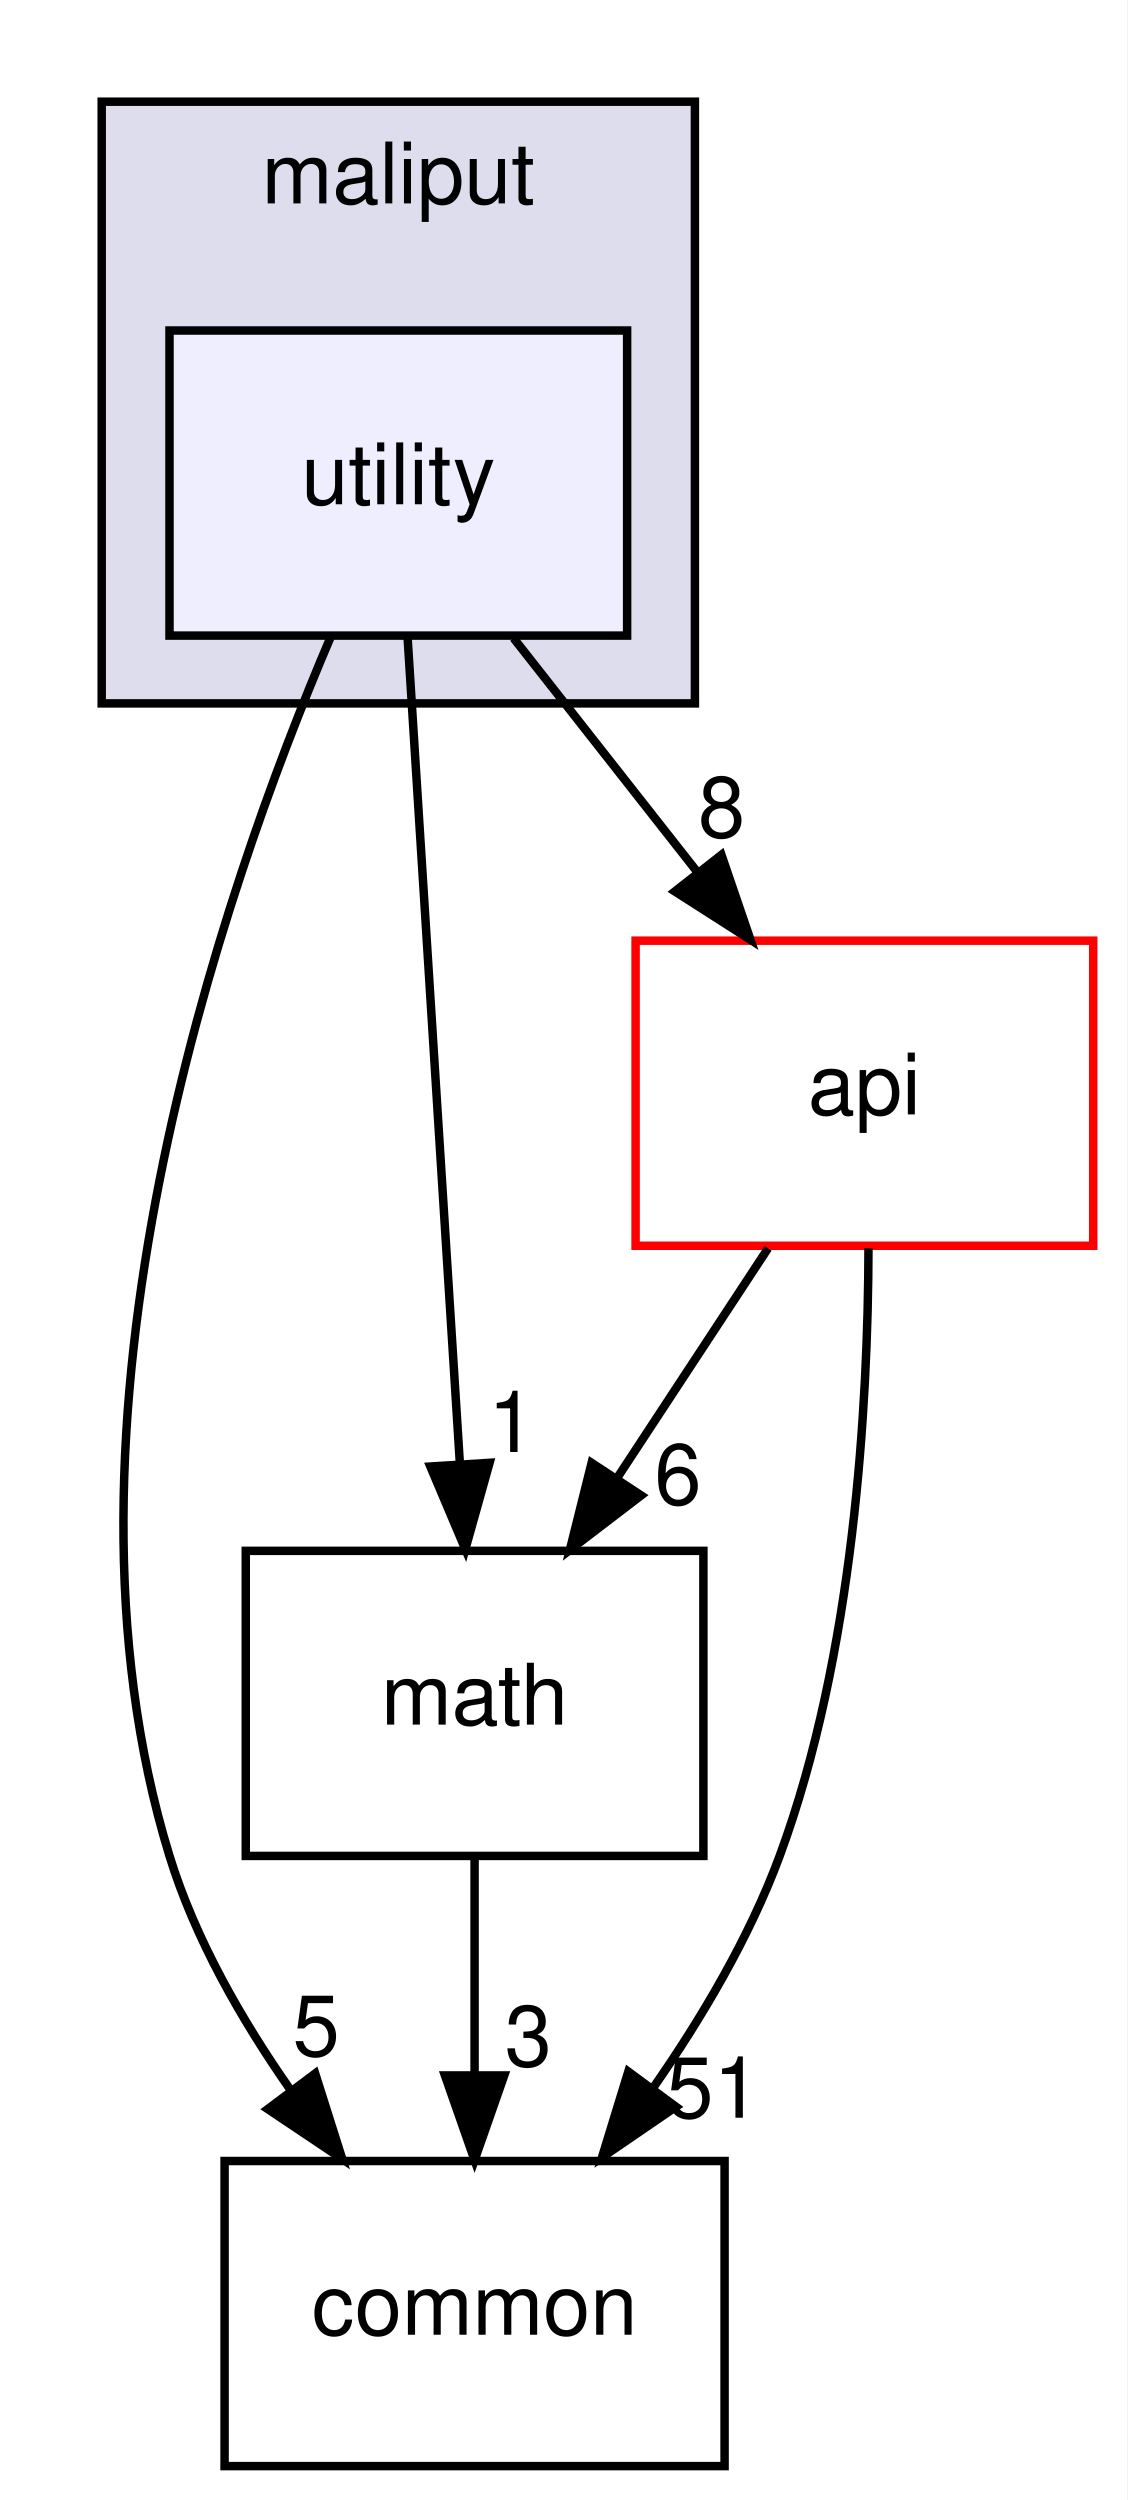
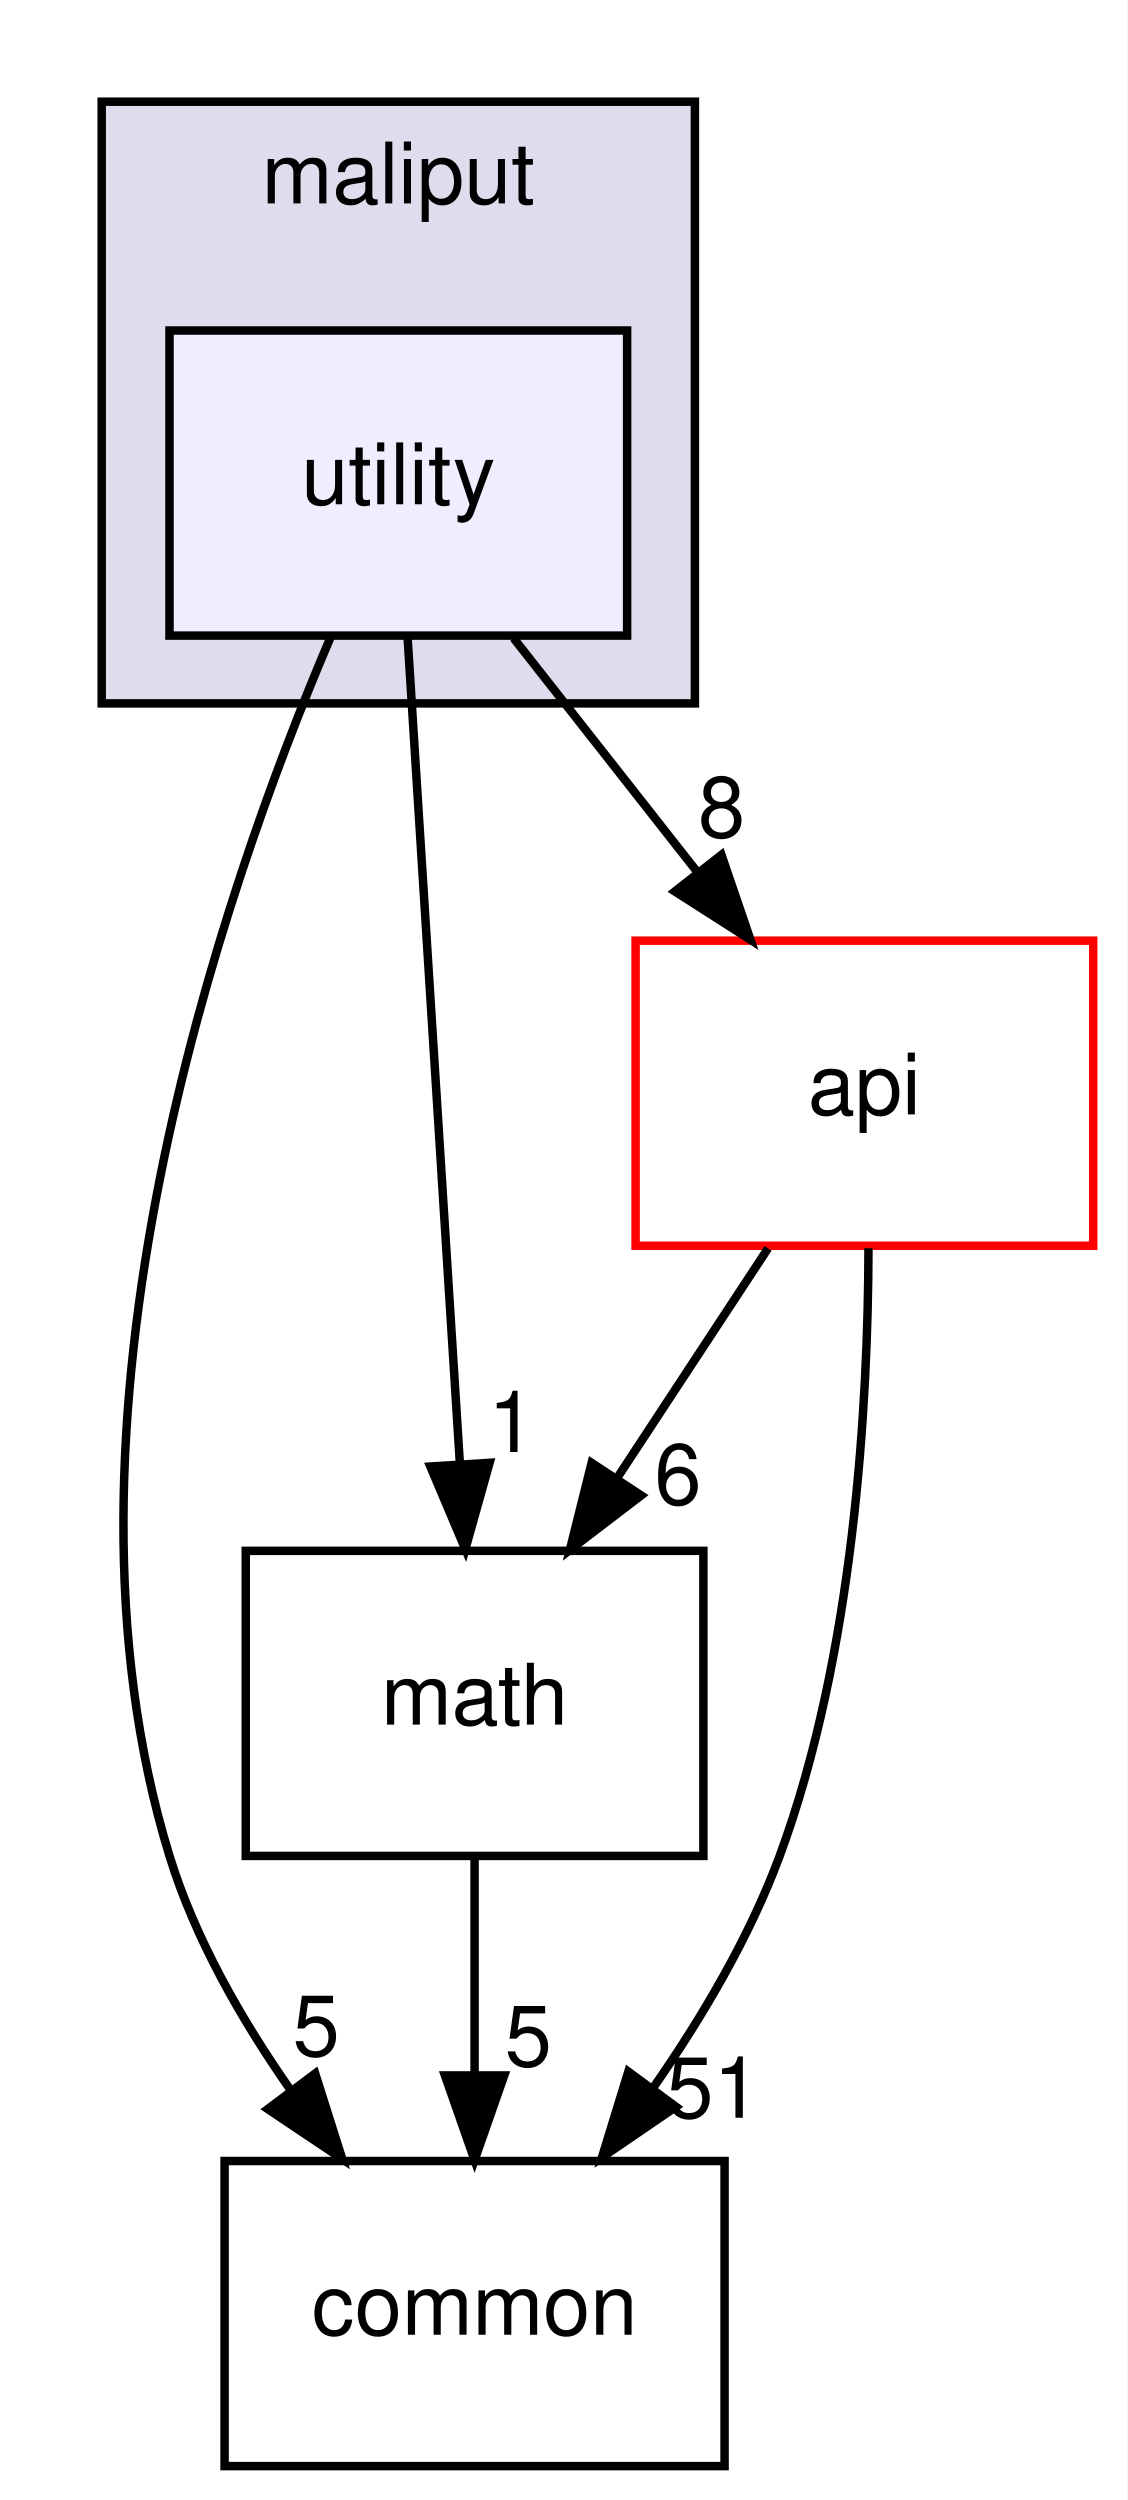
<svg xmlns="http://www.w3.org/2000/svg" xmlns:xlink="http://www.w3.org/1999/xlink" width="133pt" height="295pt" viewBox="0.00 0.00 133.00 295.00">
  <g id="graph0" class="graph" transform="scale(1 1) rotate(0) translate(4 291)">
    <polygon fill="white" stroke="transparent" points="-4,4 -4,-291 129,-291 129,4 -4,4" />
    <g id="clust1" class="cluster">
      <g id="a_clust1">
        <a xlink:href="dir_3a9e9a7cbac7463b19223206dfc8a5c3.html" target="_top" xlink:title="maliput">
          <polygon fill="#ddddee" stroke="black" points="8,-208 8,-279 78,-279 78,-208 8,-208" />
          <text text-anchor="middle" x="43" y="-267" font-family="Helvetica,sans-Serif" font-size="10.00">maliput</text>
        </a>
      </g>
    </g>
    <g id="node1" class="node">
      <g id="a_node1">
        <a xlink:href="dir_b4bcb601ac4d8ce2905a4ced923f65ab.html" target="_top" xlink:title="utility">
          <polygon fill="#eeeeff" stroke="black" points="70,-252 16,-252 16,-216 70,-216 70,-252" />
          <text text-anchor="middle" x="43" y="-231.5" font-family="Helvetica,sans-Serif" font-size="10.00">utility</text>
        </a>
      </g>
    </g>
    <g id="node2" class="node">
      <g id="a_node2">
        <a xlink:href="dir_e37e446e438ba0eaa2502dac691157d1.html" target="_top" xlink:title="math">
          <polygon fill="none" stroke="black" points="79,-108 25,-108 25,-72 79,-72 79,-108" />
          <text text-anchor="middle" x="52" y="-87.5" font-family="Helvetica,sans-Serif" font-size="10.00">math</text>
        </a>
      </g>
    </g>
    <g id="edge4" class="edge">
      <path fill="none" stroke="black" d="M44.09,-215.87C45.62,-191.67 48.44,-147.21 50.26,-118.39" />
      <polygon fill="black" stroke="black" points="53.77,-118.39 50.91,-108.19 46.78,-117.95 53.77,-118.39" />
      <g id="a_edge4-headlabel">
        <a xlink:href="dir_000017_000021.html" target="_top" xlink:title="1">
          <text text-anchor="middle" x="56.38" y="-119.66" font-family="Helvetica,sans-Serif" font-size="10.00">1</text>
        </a>
      </g>
    </g>
    <g id="node3" class="node">
      <g id="a_node3">
        <a xlink:href="dir_65831712c373917dbbb63459633e48fd.html" target="_top" xlink:title="common">
          <polygon fill="none" stroke="black" points="81.5,-36 22.5,-36 22.5,0 81.5,0 81.5,-36" />
          <text text-anchor="middle" x="52" y="-15.5" font-family="Helvetica,sans-Serif" font-size="10.00">common</text>
        </a>
      </g>
    </g>
    <g id="edge5" class="edge">
      <path fill="none" stroke="black" d="M34.98,-215.74C22.24,-185.88 0.34,-122.93 16,-72 19.01,-62.22 24.51,-52.62 30.32,-44.33" />
      <polygon fill="black" stroke="black" points="33.19,-46.33 36.39,-36.23 27.59,-42.13 33.19,-46.33" />
      <g id="a_edge5-headlabel">
        <a xlink:href="dir_000017_000002.html" target="_top" xlink:title="5">
          <text text-anchor="middle" x="33.31" y="-48.41" font-family="Helvetica,sans-Serif" font-size="10.00">5</text>
        </a>
      </g>
    </g>
    <g id="node4" class="node">
      <g id="a_node4">
        <a xlink:href="dir_136b70ad760cd231f6f635bc47cd70fb.html" target="_top" xlink:title="api">
          <polygon fill="white" stroke="red" points="125,-180 71,-180 71,-144 125,-144 125,-180" />
          <text text-anchor="middle" x="98" y="-159.5" font-family="Helvetica,sans-Serif" font-size="10.00">api</text>
        </a>
      </g>
    </g>
    <g id="edge6" class="edge">
      <path fill="none" stroke="black" d="M56.6,-215.7C63.12,-207.39 71.07,-197.28 78.25,-188.14" />
      <polygon fill="black" stroke="black" points="81.13,-190.13 84.56,-180.1 75.63,-185.81 81.13,-190.13" />
      <g id="a_edge6-headlabel">
        <a xlink:href="dir_000017_000005.html" target="_top" xlink:title="8">
          <text text-anchor="middle" x="81.15" y="-192.21" font-family="Helvetica,sans-Serif" font-size="10.00">8</text>
        </a>
      </g>
    </g>
    <g id="edge1" class="edge">
      <path fill="none" stroke="black" d="M52,-71.7C52,-63.98 52,-54.71 52,-46.11" />
      <polygon fill="black" stroke="black" points="55.5,-46.1 52,-36.1 48.5,-46.1 55.5,-46.1" />
      <g id="a_edge1-headlabel">
-         <a xlink:href="dir_000021_000002.html" target="_top" xlink:title="3">
-           <text text-anchor="middle" x="58.34" y="-47.2" font-family="Helvetica,sans-Serif" font-size="10.00">3</text>
+         <a xlink:href="dir_000021_000002.html" target="_top" xlink:title="5">
+           <text text-anchor="middle" x="58.34" y="-47.2" font-family="Helvetica,sans-Serif" font-size="10.00">5</text>
        </a>
      </g>
    </g>
    <g id="edge2" class="edge">
      <path fill="none" stroke="black" d="M86.63,-143.7C81.28,-135.56 74.8,-125.69 68.89,-116.7" />
      <polygon fill="black" stroke="black" points="71.66,-114.54 63.24,-108.1 65.81,-118.38 71.66,-114.54" />
      <g id="a_edge2-headlabel">
        <a xlink:href="dir_000005_000021.html" target="_top" xlink:title="6">
          <text text-anchor="middle" x="76" y="-113.48" font-family="Helvetica,sans-Serif" font-size="10.00">6</text>
        </a>
      </g>
    </g>
    <g id="edge3" class="edge">
      <path fill="none" stroke="black" d="M98.48,-143.71C98.44,-125.35 96.79,-95.77 88,-72 84.45,-62.4 78.8,-52.85 73.02,-44.56" />
      <polygon fill="black" stroke="black" points="75.77,-42.4 67.03,-36.42 70.14,-46.55 75.77,-42.4" />
      <g id="a_edge3-headlabel">
        <a xlink:href="dir_000005_000002.html" target="_top" xlink:title="51">
          <text text-anchor="middle" x="80.19" y="-41.11" font-family="Helvetica,sans-Serif" font-size="10.00">51</text>
        </a>
      </g>
    </g>
  </g>
</svg>
